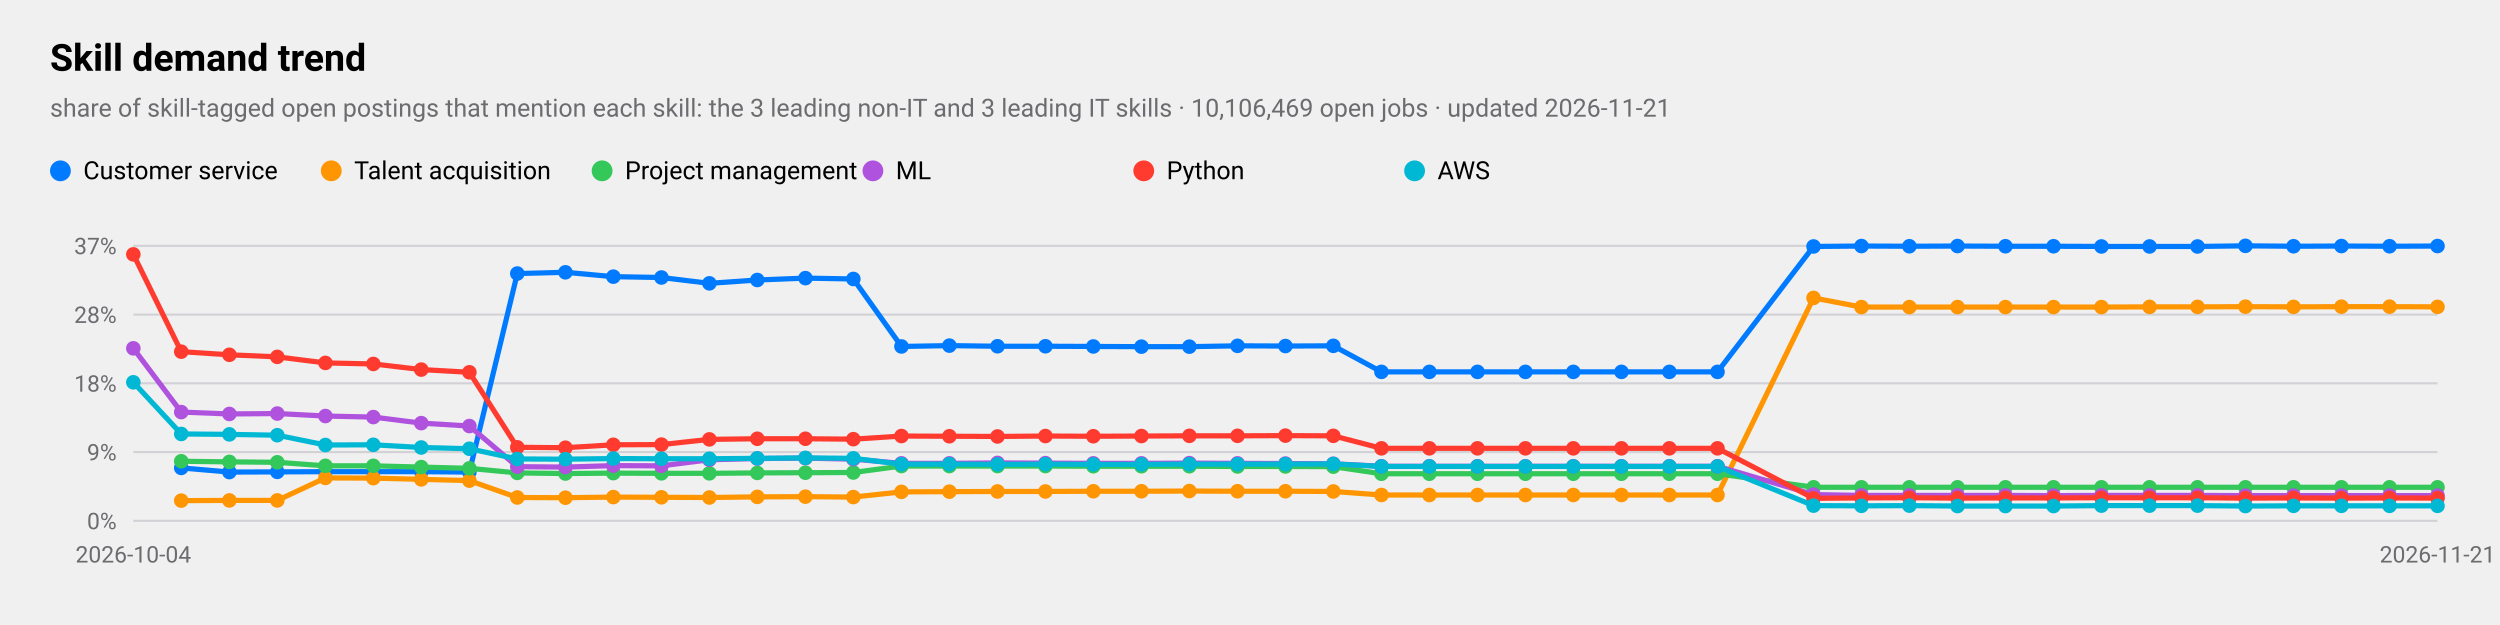
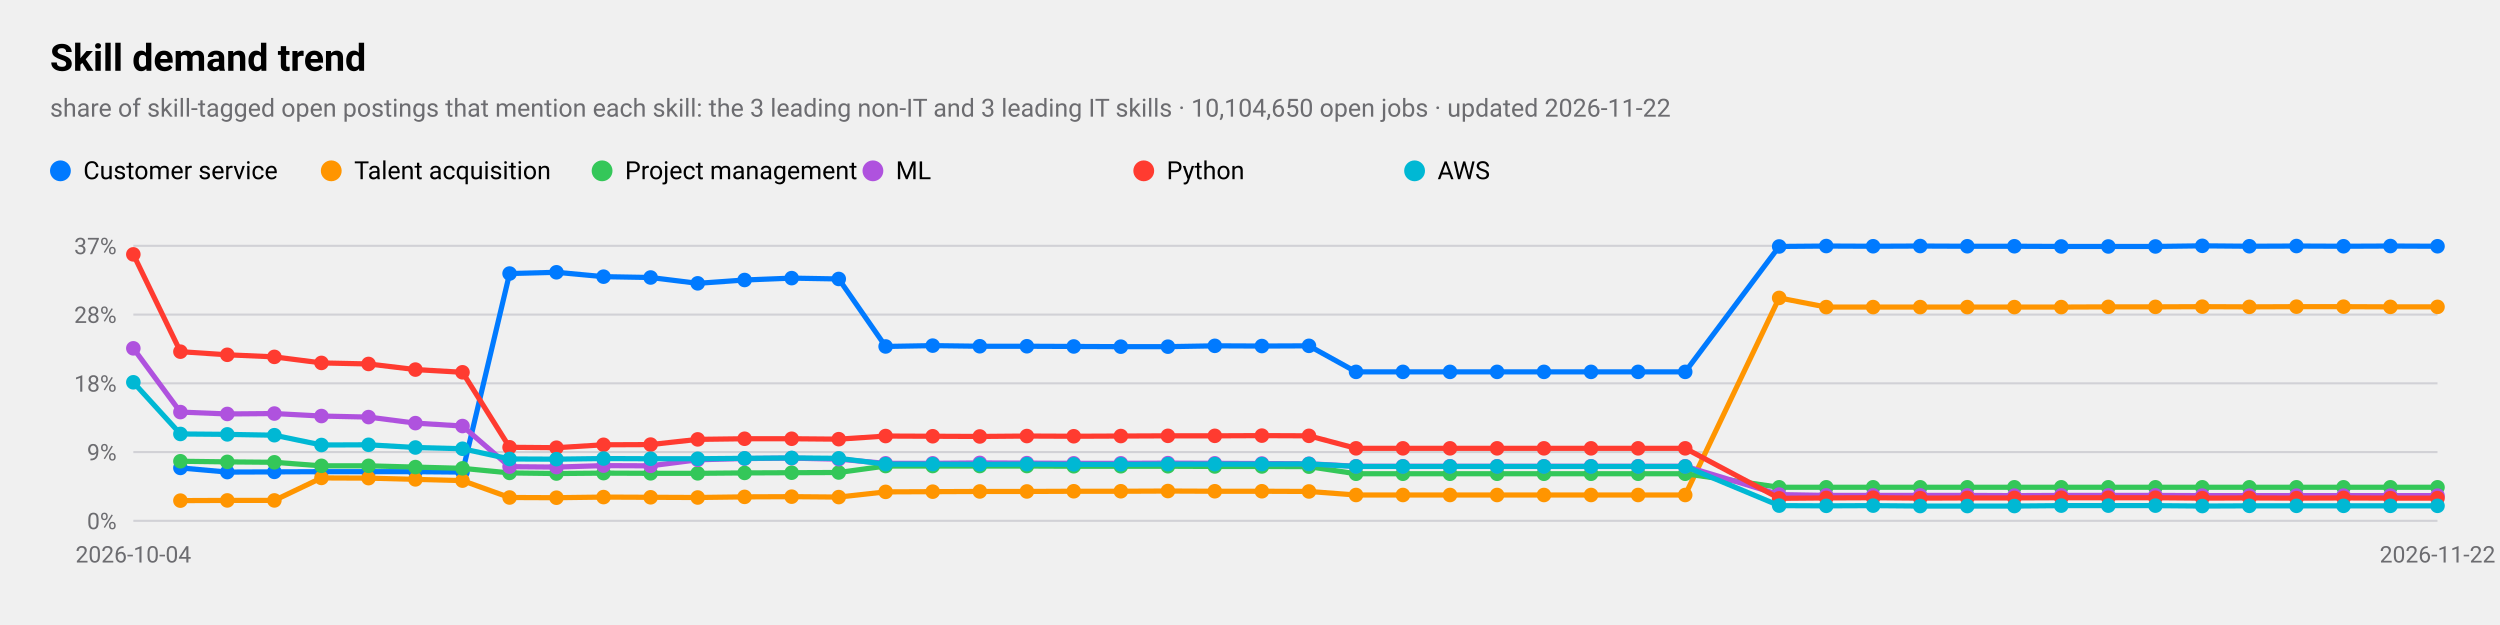
<svg xmlns="http://www.w3.org/2000/svg" viewBox="0 0 1200 300" width="1200" height="300" role="img" aria-label="Skill demand trend">
  <style>
text{font-family:-apple-system,BlinkMacSystemFont,"SF Pro Text","Helvetica Neue","Segoe UI",Roboto,sans-serif;fill:#000}
.sub,.val,.axis{fill:#6c6c70}.bar{fill:#007aff}.track{fill:#e5e5ea}.grid{stroke:#d1d1d6}
.l1{fill:none;stroke:#007aff;stroke-width:2.5}.d1{fill:#007aff}.l2{fill:none;stroke:#ff9500;stroke-width:2.5}.d2{fill:#ff9500}
.l3{fill:none;stroke:#34c759;stroke-width:2.5}.d3{fill:#34c759}.l4{fill:none;stroke:#af52de;stroke-width:2.5}.d4{fill:#af52de}
.l5{fill:none;stroke:#ff3b30;stroke-width:2.5}.d5{fill:#ff3b30}.l6{fill:none;stroke:#00b8d4;stroke-width:2.5}.d6{fill:#00b8d4}
@media(prefers-color-scheme:dark){text{fill:#fff}.sub,.val,.axis{fill:#98989d}.bar{fill:#0a84ff}.track{fill:#2c2c2e}.grid{stroke:#38383a}
.l1{stroke:#0a84ff}.d1{fill:#0a84ff}.l2{stroke:#ff9f0a}.d2{fill:#ff9f0a}
.l3{stroke:#30d158}.d3{fill:#30d158}.l4{stroke:#bf5af2}.d4{fill:#bf5af2}.l5{stroke:#ff453a}.d5{fill:#ff453a}.l6{stroke:#40cbe0}.d6{fill:#40cbe0}}
</style>
  <text x="24" y="34" font-size="18" font-weight="600">Skill demand trend</text>
-   <text class="sub" x="24" y="56" font-size="12">share of skill-tagged open postings that mention each skill: the 3 leading non-IT and 3 leading IT skills · 10,106,469 open jobs · updated 2026-11-21</text>
+   <text class="sub" x="24" y="56" font-size="12">share of skill-tagged open postings that mention each skill: the 3 leading non-IT and 3 leading IT skills · 10,104,650 open jobs · updated 2026-11-22</text>
  <line class="grid" x1="64" x2="1170" y1="250.0" y2="250.0" />
  <text class="axis" x="56" y="254.0" font-size="11" text-anchor="end">0%</text>
  <line class="grid" x1="64" x2="1170" y1="217.0" y2="217.0" />
  <text class="axis" x="56" y="221.0" font-size="11" text-anchor="end">9%</text>
  <line class="grid" x1="64" x2="1170" y1="184.0" y2="184.0" />
  <text class="axis" x="56" y="188.0" font-size="11" text-anchor="end">18%</text>
  <line class="grid" x1="64" x2="1170" y1="151.0" y2="151.0" />
  <text class="axis" x="56" y="155.0" font-size="11" text-anchor="end">28%</text>
  <line class="grid" x1="64" x2="1170" y1="118.0" y2="118.0" />
  <text class="axis" x="56" y="122.0" font-size="11" text-anchor="end">37%</text>
  <text class="axis" x="64.0" y="270" font-size="11" text-anchor="middle">2026-10-04</text>
-   <text class="axis" x="1170.0" y="270" font-size="11" text-anchor="middle">2026-11-21</text>
-   <polyline class="l1" points="87.0,224.6 110.1,226.6 133.1,226.5 156.2,226.4 179.2,226.4 202.2,226.4 225.3,226.6 248.3,131.3 271.4,130.7 294.4,132.8 317.5,133.2 340.5,136.0 363.5,134.4 386.6,133.5 409.6,133.9 432.7,166.3 455.7,165.9 478.8,166.2 501.8,166.2 524.8,166.3 547.9,166.4 570.9,166.4 594.0,166.0 617.0,166.1 640.0,166.0 663.1,178.5 686.1,178.5 709.2,178.5 732.2,178.5 755.2,178.5 778.3,178.5 801.3,178.5 824.4,178.5 870.5,118.3 893.5,118.1 916.5,118.2 939.6,118.1 962.6,118.2 985.7,118.2 1008.7,118.3 1031.8,118.3 1054.8,118.3 1077.8,118.0 1100.9,118.2 1123.9,118.1 1147.0,118.2 1170.0,118.1" />
-   <circle class="d1" cx="87.0" cy="224.6" r="3.5" />
-   <circle class="d1" cx="110.1" cy="226.6" r="3.5" />
-   <circle class="d1" cx="133.1" cy="226.5" r="3.5" />
-   <circle class="d1" cx="156.2" cy="226.4" r="3.5" />
-   <circle class="d1" cx="179.2" cy="226.4" r="3.5" />
-   <circle class="d1" cx="202.2" cy="226.4" r="3.5" />
-   <circle class="d1" cx="225.3" cy="226.6" r="3.5" />
-   <circle class="d1" cx="248.3" cy="131.3" r="3.5" />
-   <circle class="d1" cx="271.4" cy="130.7" r="3.5" />
-   <circle class="d1" cx="294.4" cy="132.8" r="3.5" />
-   <circle class="d1" cx="317.5" cy="133.2" r="3.5" />
-   <circle class="d1" cx="340.5" cy="136.0" r="3.5" />
-   <circle class="d1" cx="363.5" cy="134.4" r="3.5" />
-   <circle class="d1" cx="386.6" cy="133.5" r="3.5" />
-   <circle class="d1" cx="409.6" cy="133.9" r="3.5" />
-   <circle class="d1" cx="432.7" cy="166.3" r="3.5" />
-   <circle class="d1" cx="455.7" cy="165.9" r="3.5" />
-   <circle class="d1" cx="478.8" cy="166.2" r="3.5" />
-   <circle class="d1" cx="501.8" cy="166.2" r="3.5" />
-   <circle class="d1" cx="524.8" cy="166.3" r="3.5" />
-   <circle class="d1" cx="547.9" cy="166.4" r="3.5" />
-   <circle class="d1" cx="570.9" cy="166.4" r="3.5" />
-   <circle class="d1" cx="594.0" cy="166.0" r="3.5" />
-   <circle class="d1" cx="617.0" cy="166.1" r="3.5" />
-   <circle class="d1" cx="640.0" cy="166.0" r="3.5" />
-   <circle class="d1" cx="663.1" cy="178.5" r="3.5" />
-   <circle class="d1" cx="686.1" cy="178.5" r="3.5" />
-   <circle class="d1" cx="709.2" cy="178.5" r="3.5" />
-   <circle class="d1" cx="732.2" cy="178.5" r="3.5" />
-   <circle class="d1" cx="755.2" cy="178.5" r="3.5" />
-   <circle class="d1" cx="778.3" cy="178.5" r="3.5" />
-   <circle class="d1" cx="801.3" cy="178.5" r="3.5" />
-   <circle class="d1" cx="824.4" cy="178.5" r="3.5" />
-   <circle class="d1" cx="870.5" cy="118.3" r="3.5" />
-   <circle class="d1" cx="893.5" cy="118.1" r="3.5" />
-   <circle class="d1" cx="916.5" cy="118.2" r="3.5" />
-   <circle class="d1" cx="939.6" cy="118.1" r="3.5" />
-   <circle class="d1" cx="962.6" cy="118.2" r="3.5" />
-   <circle class="d1" cx="985.7" cy="118.2" r="3.5" />
-   <circle class="d1" cx="1008.7" cy="118.3" r="3.5" />
-   <circle class="d1" cx="1031.8" cy="118.3" r="3.5" />
-   <circle class="d1" cx="1054.8" cy="118.3" r="3.5" />
-   <circle class="d1" cx="1077.8" cy="118.0" r="3.5" />
-   <circle class="d1" cx="1100.9" cy="118.2" r="3.5" />
-   <circle class="d1" cx="1123.9" cy="118.1" r="3.5" />
-   <circle class="d1" cx="1147.0" cy="118.2" r="3.5" />
-   <circle class="d1" cx="1170.0" cy="118.1" r="3.5" />
+   <text class="axis" x="1170.0" y="270" font-size="11" text-anchor="middle">2026-11-22</text>
+   <polyline class="l1" points="86.6,224.6 109.1,226.6 131.7,226.5 154.3,226.4 176.9,226.4 199.4,226.4 222.0,226.6 244.6,131.3 267.1,130.7 289.7,132.8 312.3,133.2 334.9,136.0 357.4,134.4 380.0,133.5 402.6,133.9 425.1,166.3 447.7,165.9 470.3,166.2 492.9,166.2 515.4,166.3 538.0,166.4 560.6,166.4 583.1,166.0 605.7,166.1 628.3,166.0 650.9,178.5 673.4,178.5 696.0,178.5 718.6,178.5 741.1,178.5 763.7,178.5 786.3,178.5 808.9,178.5 854.0,118.3 876.6,118.1 899.1,118.2 921.7,118.1 944.3,118.2 966.9,118.2 989.4,118.3 1012.0,118.3 1034.6,118.3 1057.1,118.0 1079.7,118.2 1102.3,118.1 1124.9,118.2 1147.4,118.1 1170.0,118.2" />
+   <circle class="d1" cx="86.6" cy="224.6" r="3.5" />
+   <circle class="d1" cx="109.1" cy="226.6" r="3.5" />
+   <circle class="d1" cx="131.7" cy="226.5" r="3.5" />
+   <circle class="d1" cx="154.3" cy="226.4" r="3.5" />
+   <circle class="d1" cx="176.9" cy="226.4" r="3.5" />
+   <circle class="d1" cx="199.4" cy="226.4" r="3.5" />
+   <circle class="d1" cx="222.0" cy="226.6" r="3.5" />
+   <circle class="d1" cx="244.6" cy="131.3" r="3.5" />
+   <circle class="d1" cx="267.1" cy="130.7" r="3.5" />
+   <circle class="d1" cx="289.7" cy="132.8" r="3.5" />
+   <circle class="d1" cx="312.3" cy="133.2" r="3.5" />
+   <circle class="d1" cx="334.9" cy="136.0" r="3.5" />
+   <circle class="d1" cx="357.4" cy="134.4" r="3.5" />
+   <circle class="d1" cx="380.0" cy="133.5" r="3.5" />
+   <circle class="d1" cx="402.6" cy="133.9" r="3.5" />
+   <circle class="d1" cx="425.1" cy="166.3" r="3.5" />
+   <circle class="d1" cx="447.7" cy="165.9" r="3.5" />
+   <circle class="d1" cx="470.3" cy="166.2" r="3.5" />
+   <circle class="d1" cx="492.9" cy="166.2" r="3.5" />
+   <circle class="d1" cx="515.4" cy="166.3" r="3.5" />
+   <circle class="d1" cx="538.0" cy="166.4" r="3.5" />
+   <circle class="d1" cx="560.6" cy="166.4" r="3.5" />
+   <circle class="d1" cx="583.1" cy="166.0" r="3.5" />
+   <circle class="d1" cx="605.7" cy="166.1" r="3.5" />
+   <circle class="d1" cx="628.3" cy="166.0" r="3.5" />
+   <circle class="d1" cx="650.9" cy="178.5" r="3.5" />
+   <circle class="d1" cx="673.4" cy="178.5" r="3.5" />
+   <circle class="d1" cx="696.0" cy="178.5" r="3.5" />
+   <circle class="d1" cx="718.6" cy="178.5" r="3.5" />
+   <circle class="d1" cx="741.1" cy="178.5" r="3.5" />
+   <circle class="d1" cx="763.7" cy="178.5" r="3.5" />
+   <circle class="d1" cx="786.3" cy="178.5" r="3.5" />
+   <circle class="d1" cx="808.9" cy="178.5" r="3.5" />
+   <circle class="d1" cx="854.0" cy="118.3" r="3.5" />
+   <circle class="d1" cx="876.6" cy="118.1" r="3.5" />
+   <circle class="d1" cx="899.1" cy="118.2" r="3.5" />
+   <circle class="d1" cx="921.7" cy="118.1" r="3.5" />
+   <circle class="d1" cx="944.3" cy="118.2" r="3.5" />
+   <circle class="d1" cx="966.9" cy="118.2" r="3.5" />
+   <circle class="d1" cx="989.4" cy="118.3" r="3.5" />
+   <circle class="d1" cx="1012.0" cy="118.3" r="3.5" />
+   <circle class="d1" cx="1034.6" cy="118.3" r="3.5" />
+   <circle class="d1" cx="1057.1" cy="118.0" r="3.5" />
+   <circle class="d1" cx="1079.7" cy="118.2" r="3.5" />
+   <circle class="d1" cx="1102.3" cy="118.1" r="3.5" />
+   <circle class="d1" cx="1124.9" cy="118.2" r="3.5" />
+   <circle class="d1" cx="1147.4" cy="118.1" r="3.5" />
+   <circle class="d1" cx="1170.0" cy="118.2" r="3.5" />
  <circle class="d1" cx="29" cy="82" r="5" />
  <text x="40" y="86" font-size="12">Customer service</text>
-   <polyline class="l2" points="87.0,240.3 110.1,240.2 133.1,240.2 156.2,229.4 179.2,229.5 202.2,230.1 225.3,230.7 248.3,238.8 271.4,238.9 294.4,238.6 317.5,238.7 340.5,238.8 363.5,238.5 386.6,238.4 409.6,238.6 432.7,236.1 455.7,236.0 478.8,235.9 501.8,235.9 524.8,235.8 547.9,235.8 570.9,235.7 594.0,235.8 617.0,235.8 640.0,235.9 663.1,237.6 686.1,237.6 709.2,237.6 732.2,237.6 755.2,237.6 778.3,237.6 801.3,237.6 824.4,237.6 870.5,143.0 893.5,147.4 916.5,147.4 939.6,147.4 962.6,147.4 985.7,147.4 1008.7,147.4 1031.8,147.3 1054.8,147.3 1077.8,147.2 1100.9,147.3 1123.9,147.2 1147.0,147.2 1170.0,147.3" />
-   <circle class="d2" cx="87.0" cy="240.3" r="3.5" />
-   <circle class="d2" cx="110.1" cy="240.2" r="3.5" />
-   <circle class="d2" cx="133.1" cy="240.2" r="3.5" />
-   <circle class="d2" cx="156.2" cy="229.4" r="3.5" />
-   <circle class="d2" cx="179.2" cy="229.5" r="3.5" />
-   <circle class="d2" cx="202.2" cy="230.1" r="3.5" />
-   <circle class="d2" cx="225.3" cy="230.7" r="3.5" />
-   <circle class="d2" cx="248.3" cy="238.8" r="3.5" />
-   <circle class="d2" cx="271.4" cy="238.9" r="3.5" />
-   <circle class="d2" cx="294.4" cy="238.6" r="3.5" />
-   <circle class="d2" cx="317.5" cy="238.7" r="3.5" />
-   <circle class="d2" cx="340.5" cy="238.8" r="3.5" />
-   <circle class="d2" cx="363.5" cy="238.5" r="3.5" />
-   <circle class="d2" cx="386.6" cy="238.4" r="3.5" />
-   <circle class="d2" cx="409.6" cy="238.6" r="3.5" />
-   <circle class="d2" cx="432.7" cy="236.1" r="3.5" />
-   <circle class="d2" cx="455.7" cy="236.0" r="3.5" />
-   <circle class="d2" cx="478.8" cy="235.9" r="3.5" />
-   <circle class="d2" cx="501.8" cy="235.9" r="3.5" />
-   <circle class="d2" cx="524.8" cy="235.8" r="3.5" />
-   <circle class="d2" cx="547.9" cy="235.8" r="3.5" />
-   <circle class="d2" cx="570.9" cy="235.7" r="3.5" />
-   <circle class="d2" cx="594.0" cy="235.8" r="3.5" />
-   <circle class="d2" cx="617.0" cy="235.8" r="3.5" />
-   <circle class="d2" cx="640.0" cy="235.9" r="3.5" />
-   <circle class="d2" cx="663.1" cy="237.6" r="3.5" />
-   <circle class="d2" cx="686.1" cy="237.6" r="3.5" />
-   <circle class="d2" cx="709.2" cy="237.6" r="3.5" />
-   <circle class="d2" cx="732.2" cy="237.6" r="3.5" />
-   <circle class="d2" cx="755.2" cy="237.6" r="3.5" />
-   <circle class="d2" cx="778.3" cy="237.6" r="3.5" />
-   <circle class="d2" cx="801.3" cy="237.6" r="3.5" />
-   <circle class="d2" cx="824.4" cy="237.6" r="3.5" />
-   <circle class="d2" cx="870.5" cy="143.0" r="3.5" />
-   <circle class="d2" cx="893.5" cy="147.4" r="3.5" />
-   <circle class="d2" cx="916.5" cy="147.4" r="3.5" />
-   <circle class="d2" cx="939.6" cy="147.4" r="3.5" />
-   <circle class="d2" cx="962.6" cy="147.4" r="3.5" />
-   <circle class="d2" cx="985.7" cy="147.4" r="3.5" />
-   <circle class="d2" cx="1008.7" cy="147.4" r="3.5" />
-   <circle class="d2" cx="1031.8" cy="147.3" r="3.5" />
-   <circle class="d2" cx="1054.8" cy="147.3" r="3.5" />
-   <circle class="d2" cx="1077.8" cy="147.2" r="3.5" />
-   <circle class="d2" cx="1100.9" cy="147.3" r="3.5" />
-   <circle class="d2" cx="1123.9" cy="147.2" r="3.5" />
-   <circle class="d2" cx="1147.0" cy="147.2" r="3.5" />
+   <polyline class="l2" points="86.6,240.3 109.1,240.2 131.7,240.2 154.3,229.4 176.9,229.5 199.4,230.1 222.0,230.7 244.6,238.8 267.1,238.9 289.7,238.6 312.3,238.7 334.9,238.8 357.4,238.5 380.0,238.4 402.6,238.6 425.1,236.1 447.7,236.0 470.3,235.9 492.9,235.9 515.4,235.8 538.0,235.8 560.6,235.7 583.1,235.8 605.7,235.8 628.3,235.9 650.9,237.6 673.4,237.6 696.0,237.6 718.6,237.6 741.1,237.6 763.7,237.6 786.3,237.6 808.9,237.6 854.0,143.0 876.6,147.4 899.1,147.4 921.7,147.4 944.3,147.4 966.9,147.4 989.4,147.4 1012.0,147.3 1034.6,147.3 1057.1,147.2 1079.7,147.3 1102.3,147.2 1124.9,147.2 1147.4,147.3 1170.0,147.3" />
+   <circle class="d2" cx="86.6" cy="240.3" r="3.5" />
+   <circle class="d2" cx="109.1" cy="240.2" r="3.5" />
+   <circle class="d2" cx="131.7" cy="240.2" r="3.5" />
+   <circle class="d2" cx="154.3" cy="229.4" r="3.5" />
+   <circle class="d2" cx="176.9" cy="229.5" r="3.5" />
+   <circle class="d2" cx="199.4" cy="230.1" r="3.5" />
+   <circle class="d2" cx="222.0" cy="230.7" r="3.5" />
+   <circle class="d2" cx="244.6" cy="238.8" r="3.5" />
+   <circle class="d2" cx="267.1" cy="238.9" r="3.5" />
+   <circle class="d2" cx="289.7" cy="238.6" r="3.5" />
+   <circle class="d2" cx="312.3" cy="238.7" r="3.5" />
+   <circle class="d2" cx="334.9" cy="238.8" r="3.5" />
+   <circle class="d2" cx="357.4" cy="238.5" r="3.5" />
+   <circle class="d2" cx="380.0" cy="238.4" r="3.5" />
+   <circle class="d2" cx="402.6" cy="238.6" r="3.5" />
+   <circle class="d2" cx="425.1" cy="236.1" r="3.5" />
+   <circle class="d2" cx="447.7" cy="236.0" r="3.5" />
+   <circle class="d2" cx="470.3" cy="235.9" r="3.5" />
+   <circle class="d2" cx="492.9" cy="235.9" r="3.5" />
+   <circle class="d2" cx="515.4" cy="235.8" r="3.5" />
+   <circle class="d2" cx="538.0" cy="235.8" r="3.5" />
+   <circle class="d2" cx="560.6" cy="235.7" r="3.5" />
+   <circle class="d2" cx="583.1" cy="235.8" r="3.5" />
+   <circle class="d2" cx="605.7" cy="235.8" r="3.5" />
+   <circle class="d2" cx="628.3" cy="235.9" r="3.5" />
+   <circle class="d2" cx="650.9" cy="237.6" r="3.5" />
+   <circle class="d2" cx="673.4" cy="237.6" r="3.5" />
+   <circle class="d2" cx="696.0" cy="237.6" r="3.5" />
+   <circle class="d2" cx="718.6" cy="237.6" r="3.5" />
+   <circle class="d2" cx="741.1" cy="237.6" r="3.5" />
+   <circle class="d2" cx="763.7" cy="237.6" r="3.5" />
+   <circle class="d2" cx="786.3" cy="237.6" r="3.5" />
+   <circle class="d2" cx="808.9" cy="237.6" r="3.5" />
+   <circle class="d2" cx="854.0" cy="143.0" r="3.5" />
+   <circle class="d2" cx="876.6" cy="147.4" r="3.5" />
+   <circle class="d2" cx="899.1" cy="147.4" r="3.5" />
+   <circle class="d2" cx="921.7" cy="147.4" r="3.5" />
+   <circle class="d2" cx="944.3" cy="147.4" r="3.5" />
+   <circle class="d2" cx="966.9" cy="147.4" r="3.5" />
+   <circle class="d2" cx="989.4" cy="147.4" r="3.5" />
+   <circle class="d2" cx="1012.0" cy="147.3" r="3.5" />
+   <circle class="d2" cx="1034.6" cy="147.3" r="3.5" />
+   <circle class="d2" cx="1057.1" cy="147.2" r="3.5" />
+   <circle class="d2" cx="1079.7" cy="147.3" r="3.5" />
+   <circle class="d2" cx="1102.3" cy="147.2" r="3.5" />
+   <circle class="d2" cx="1124.9" cy="147.2" r="3.5" />
+   <circle class="d2" cx="1147.4" cy="147.3" r="3.5" />
  <circle class="d2" cx="1170.0" cy="147.3" r="3.5" />
  <circle class="d2" cx="159" cy="82" r="5" />
  <text x="170" y="86" font-size="12">Talent acquisition</text>
-   <polyline class="l3" points="87.0,221.4 110.1,221.7 133.1,221.9 156.2,223.6 179.2,223.6 202.2,224.2 225.3,224.8 248.3,227.0 271.4,227.3 294.4,227.1 317.5,227.2 340.5,227.2 363.5,227.0 386.6,226.9 409.6,226.8 432.7,223.7 455.7,223.7 478.8,223.7 501.8,223.7 524.8,223.8 547.9,223.8 570.9,223.8 594.0,223.9 617.0,223.9 640.0,224.0 663.1,227.4 686.1,227.4 709.2,227.4 732.2,227.4 755.2,227.4 778.3,227.4 801.3,227.4 824.4,227.4 870.5,233.9 893.5,233.9 916.5,233.9 939.6,233.9 962.6,233.9 985.7,233.9 1008.7,233.9 1031.8,233.9 1054.8,233.9 1077.8,233.9 1100.9,233.9 1123.9,233.9 1147.0,233.9 1170.0,233.9" />
-   <circle class="d3" cx="87.0" cy="221.4" r="3.5" />
-   <circle class="d3" cx="110.1" cy="221.7" r="3.5" />
-   <circle class="d3" cx="133.1" cy="221.9" r="3.5" />
-   <circle class="d3" cx="156.2" cy="223.6" r="3.5" />
-   <circle class="d3" cx="179.2" cy="223.6" r="3.5" />
-   <circle class="d3" cx="202.2" cy="224.2" r="3.5" />
-   <circle class="d3" cx="225.3" cy="224.8" r="3.5" />
-   <circle class="d3" cx="248.3" cy="227.0" r="3.5" />
-   <circle class="d3" cx="271.4" cy="227.3" r="3.5" />
-   <circle class="d3" cx="294.4" cy="227.1" r="3.5" />
-   <circle class="d3" cx="317.5" cy="227.2" r="3.5" />
-   <circle class="d3" cx="340.5" cy="227.2" r="3.5" />
-   <circle class="d3" cx="363.5" cy="227.0" r="3.5" />
-   <circle class="d3" cx="386.6" cy="226.9" r="3.5" />
-   <circle class="d3" cx="409.6" cy="226.8" r="3.5" />
-   <circle class="d3" cx="432.7" cy="223.7" r="3.5" />
-   <circle class="d3" cx="455.7" cy="223.7" r="3.5" />
-   <circle class="d3" cx="478.8" cy="223.7" r="3.5" />
-   <circle class="d3" cx="501.8" cy="223.7" r="3.5" />
-   <circle class="d3" cx="524.8" cy="223.8" r="3.5" />
-   <circle class="d3" cx="547.9" cy="223.8" r="3.5" />
-   <circle class="d3" cx="570.9" cy="223.8" r="3.5" />
-   <circle class="d3" cx="594.0" cy="223.9" r="3.5" />
-   <circle class="d3" cx="617.0" cy="223.9" r="3.5" />
-   <circle class="d3" cx="640.0" cy="224.0" r="3.5" />
-   <circle class="d3" cx="663.1" cy="227.4" r="3.5" />
-   <circle class="d3" cx="686.1" cy="227.4" r="3.5" />
-   <circle class="d3" cx="709.2" cy="227.4" r="3.5" />
-   <circle class="d3" cx="732.2" cy="227.4" r="3.5" />
-   <circle class="d3" cx="755.2" cy="227.4" r="3.5" />
-   <circle class="d3" cx="778.3" cy="227.4" r="3.5" />
-   <circle class="d3" cx="801.3" cy="227.4" r="3.5" />
-   <circle class="d3" cx="824.4" cy="227.4" r="3.5" />
-   <circle class="d3" cx="870.5" cy="233.9" r="3.5" />
-   <circle class="d3" cx="893.5" cy="233.9" r="3.5" />
-   <circle class="d3" cx="916.5" cy="233.9" r="3.5" />
-   <circle class="d3" cx="939.6" cy="233.9" r="3.5" />
-   <circle class="d3" cx="962.6" cy="233.9" r="3.5" />
-   <circle class="d3" cx="985.7" cy="233.9" r="3.5" />
-   <circle class="d3" cx="1008.7" cy="233.9" r="3.5" />
-   <circle class="d3" cx="1031.8" cy="233.9" r="3.5" />
-   <circle class="d3" cx="1054.8" cy="233.9" r="3.5" />
-   <circle class="d3" cx="1077.8" cy="233.9" r="3.5" />
-   <circle class="d3" cx="1100.9" cy="233.9" r="3.5" />
-   <circle class="d3" cx="1123.9" cy="233.9" r="3.5" />
-   <circle class="d3" cx="1147.0" cy="233.9" r="3.5" />
+   <polyline class="l3" points="86.6,221.4 109.1,221.7 131.7,221.9 154.3,223.6 176.9,223.6 199.4,224.2 222.0,224.8 244.6,227.0 267.1,227.3 289.7,227.1 312.3,227.2 334.9,227.2 357.4,227.0 380.0,226.9 402.6,226.8 425.1,223.7 447.7,223.7 470.3,223.7 492.9,223.7 515.4,223.8 538.0,223.8 560.6,223.8 583.1,223.9 605.7,223.9 628.3,224.0 650.9,227.4 673.4,227.4 696.0,227.4 718.6,227.4 741.1,227.4 763.7,227.4 786.3,227.4 808.9,227.4 854.0,233.9 876.6,233.9 899.1,233.9 921.7,233.9 944.3,233.9 966.9,233.9 989.4,233.9 1012.0,233.9 1034.6,233.9 1057.1,233.9 1079.7,233.9 1102.3,233.9 1124.9,233.9 1147.4,233.9 1170.0,233.9" />
+   <circle class="d3" cx="86.6" cy="221.4" r="3.5" />
+   <circle class="d3" cx="109.1" cy="221.7" r="3.5" />
+   <circle class="d3" cx="131.7" cy="221.9" r="3.5" />
+   <circle class="d3" cx="154.3" cy="223.6" r="3.5" />
+   <circle class="d3" cx="176.9" cy="223.6" r="3.5" />
+   <circle class="d3" cx="199.4" cy="224.2" r="3.5" />
+   <circle class="d3" cx="222.0" cy="224.8" r="3.5" />
+   <circle class="d3" cx="244.6" cy="227.0" r="3.5" />
+   <circle class="d3" cx="267.1" cy="227.3" r="3.5" />
+   <circle class="d3" cx="289.7" cy="227.1" r="3.5" />
+   <circle class="d3" cx="312.3" cy="227.2" r="3.5" />
+   <circle class="d3" cx="334.9" cy="227.2" r="3.5" />
+   <circle class="d3" cx="357.4" cy="227.0" r="3.5" />
+   <circle class="d3" cx="380.0" cy="226.9" r="3.5" />
+   <circle class="d3" cx="402.6" cy="226.8" r="3.5" />
+   <circle class="d3" cx="425.1" cy="223.7" r="3.5" />
+   <circle class="d3" cx="447.7" cy="223.7" r="3.5" />
+   <circle class="d3" cx="470.3" cy="223.7" r="3.5" />
+   <circle class="d3" cx="492.9" cy="223.7" r="3.5" />
+   <circle class="d3" cx="515.4" cy="223.8" r="3.5" />
+   <circle class="d3" cx="538.0" cy="223.8" r="3.5" />
+   <circle class="d3" cx="560.6" cy="223.8" r="3.5" />
+   <circle class="d3" cx="583.1" cy="223.9" r="3.5" />
+   <circle class="d3" cx="605.7" cy="223.9" r="3.5" />
+   <circle class="d3" cx="628.3" cy="224.0" r="3.5" />
+   <circle class="d3" cx="650.9" cy="227.4" r="3.5" />
+   <circle class="d3" cx="673.4" cy="227.4" r="3.5" />
+   <circle class="d3" cx="696.0" cy="227.4" r="3.5" />
+   <circle class="d3" cx="718.6" cy="227.4" r="3.5" />
+   <circle class="d3" cx="741.1" cy="227.4" r="3.5" />
+   <circle class="d3" cx="763.7" cy="227.4" r="3.5" />
+   <circle class="d3" cx="786.3" cy="227.4" r="3.5" />
+   <circle class="d3" cx="808.9" cy="227.4" r="3.5" />
+   <circle class="d3" cx="854.0" cy="233.9" r="3.5" />
+   <circle class="d3" cx="876.6" cy="233.9" r="3.5" />
+   <circle class="d3" cx="899.1" cy="233.9" r="3.5" />
+   <circle class="d3" cx="921.7" cy="233.9" r="3.5" />
+   <circle class="d3" cx="944.3" cy="233.9" r="3.5" />
+   <circle class="d3" cx="966.9" cy="233.9" r="3.5" />
+   <circle class="d3" cx="989.4" cy="233.9" r="3.5" />
+   <circle class="d3" cx="1012.0" cy="233.9" r="3.5" />
+   <circle class="d3" cx="1034.6" cy="233.9" r="3.5" />
+   <circle class="d3" cx="1057.1" cy="233.9" r="3.5" />
+   <circle class="d3" cx="1079.7" cy="233.9" r="3.5" />
+   <circle class="d3" cx="1102.3" cy="233.9" r="3.5" />
+   <circle class="d3" cx="1124.9" cy="233.9" r="3.5" />
+   <circle class="d3" cx="1147.4" cy="233.9" r="3.5" />
  <circle class="d3" cx="1170.0" cy="233.9" r="3.5" />
  <circle class="d3" cx="289" cy="82" r="5" />
  <text x="300" y="86" font-size="12">Project management</text>
-   <polyline class="l4" points="64.0,167.2 87.0,197.8 110.1,198.7 133.1,198.5 156.2,199.7 179.2,200.2 202.2,203.1 225.3,204.5 248.3,224.0 271.4,224.2 294.4,223.5 317.5,223.6 340.5,220.7 363.5,220.1 386.6,219.9 409.6,220.4 432.7,222.4 455.7,222.4 478.8,222.2 501.8,222.3 524.8,222.4 547.9,222.4 570.9,222.3 594.0,222.4 617.0,222.5 640.0,222.6 663.1,223.8 686.1,223.8 709.2,223.8 732.2,223.8 755.2,223.8 778.3,223.8 801.3,223.8 824.4,223.8 870.5,237.4 893.5,237.8 916.5,237.8 939.6,237.8 962.6,237.8 985.7,237.9 1008.7,237.8 1031.8,237.8 1054.8,237.8 1077.8,237.9 1100.9,237.9 1123.9,237.9 1147.0,237.9 1170.0,237.9" />
+   <polyline class="l4" points="64.0,167.2 86.6,197.8 109.1,198.7 131.7,198.5 154.3,199.7 176.9,200.2 199.4,203.1 222.0,204.5 244.6,224.0 267.1,224.2 289.7,223.5 312.3,223.6 334.9,220.7 357.4,220.1 380.0,219.9 402.6,220.4 425.1,222.4 447.7,222.4 470.3,222.2 492.9,222.3 515.4,222.4 538.0,222.4 560.6,222.3 583.1,222.4 605.7,222.5 628.3,222.6 650.9,223.8 673.4,223.8 696.0,223.8 718.6,223.8 741.1,223.8 763.7,223.8 786.3,223.8 808.9,223.8 854.0,237.4 876.6,237.8 899.1,237.8 921.7,237.8 944.3,237.8 966.9,237.9 989.4,237.8 1012.0,237.8 1034.6,237.8 1057.1,237.9 1079.7,237.9 1102.3,237.9 1124.9,237.9 1147.4,237.9 1170.0,237.9" />
  <circle class="d4" cx="64.0" cy="167.2" r="3.5" />
-   <circle class="d4" cx="87.0" cy="197.8" r="3.5" />
-   <circle class="d4" cx="110.1" cy="198.7" r="3.5" />
-   <circle class="d4" cx="133.1" cy="198.5" r="3.5" />
-   <circle class="d4" cx="156.2" cy="199.7" r="3.5" />
-   <circle class="d4" cx="179.2" cy="200.2" r="3.5" />
-   <circle class="d4" cx="202.2" cy="203.1" r="3.5" />
-   <circle class="d4" cx="225.3" cy="204.5" r="3.5" />
-   <circle class="d4" cx="248.3" cy="224.0" r="3.5" />
-   <circle class="d4" cx="271.4" cy="224.2" r="3.5" />
-   <circle class="d4" cx="294.4" cy="223.5" r="3.5" />
-   <circle class="d4" cx="317.5" cy="223.6" r="3.5" />
-   <circle class="d4" cx="340.5" cy="220.7" r="3.5" />
-   <circle class="d4" cx="363.5" cy="220.1" r="3.5" />
-   <circle class="d4" cx="386.6" cy="219.9" r="3.5" />
-   <circle class="d4" cx="409.6" cy="220.4" r="3.5" />
-   <circle class="d4" cx="432.7" cy="222.4" r="3.5" />
-   <circle class="d4" cx="455.7" cy="222.4" r="3.5" />
-   <circle class="d4" cx="478.8" cy="222.2" r="3.5" />
-   <circle class="d4" cx="501.8" cy="222.3" r="3.5" />
-   <circle class="d4" cx="524.8" cy="222.4" r="3.5" />
-   <circle class="d4" cx="547.9" cy="222.4" r="3.5" />
-   <circle class="d4" cx="570.9" cy="222.3" r="3.5" />
-   <circle class="d4" cx="594.0" cy="222.4" r="3.5" />
-   <circle class="d4" cx="617.0" cy="222.5" r="3.5" />
-   <circle class="d4" cx="640.0" cy="222.6" r="3.5" />
-   <circle class="d4" cx="663.1" cy="223.8" r="3.5" />
-   <circle class="d4" cx="686.1" cy="223.8" r="3.5" />
-   <circle class="d4" cx="709.2" cy="223.8" r="3.5" />
-   <circle class="d4" cx="732.2" cy="223.8" r="3.5" />
-   <circle class="d4" cx="755.2" cy="223.8" r="3.5" />
-   <circle class="d4" cx="778.3" cy="223.8" r="3.5" />
-   <circle class="d4" cx="801.3" cy="223.8" r="3.5" />
-   <circle class="d4" cx="824.4" cy="223.8" r="3.5" />
-   <circle class="d4" cx="870.5" cy="237.4" r="3.5" />
-   <circle class="d4" cx="893.5" cy="237.8" r="3.5" />
-   <circle class="d4" cx="916.5" cy="237.8" r="3.5" />
-   <circle class="d4" cx="939.6" cy="237.8" r="3.5" />
-   <circle class="d4" cx="962.6" cy="237.8" r="3.5" />
-   <circle class="d4" cx="985.7" cy="237.9" r="3.5" />
-   <circle class="d4" cx="1008.7" cy="237.8" r="3.5" />
-   <circle class="d4" cx="1031.8" cy="237.8" r="3.5" />
-   <circle class="d4" cx="1054.8" cy="237.8" r="3.5" />
-   <circle class="d4" cx="1077.8" cy="237.9" r="3.5" />
-   <circle class="d4" cx="1100.9" cy="237.9" r="3.5" />
-   <circle class="d4" cx="1123.9" cy="237.9" r="3.5" />
-   <circle class="d4" cx="1147.0" cy="237.9" r="3.5" />
+   <circle class="d4" cx="86.6" cy="197.8" r="3.5" />
+   <circle class="d4" cx="109.1" cy="198.7" r="3.5" />
+   <circle class="d4" cx="131.7" cy="198.5" r="3.5" />
+   <circle class="d4" cx="154.3" cy="199.7" r="3.5" />
+   <circle class="d4" cx="176.9" cy="200.2" r="3.5" />
+   <circle class="d4" cx="199.4" cy="203.1" r="3.5" />
+   <circle class="d4" cx="222.0" cy="204.5" r="3.5" />
+   <circle class="d4" cx="244.6" cy="224.0" r="3.5" />
+   <circle class="d4" cx="267.1" cy="224.2" r="3.5" />
+   <circle class="d4" cx="289.7" cy="223.5" r="3.5" />
+   <circle class="d4" cx="312.3" cy="223.6" r="3.5" />
+   <circle class="d4" cx="334.9" cy="220.7" r="3.5" />
+   <circle class="d4" cx="357.4" cy="220.1" r="3.5" />
+   <circle class="d4" cx="380.0" cy="219.9" r="3.5" />
+   <circle class="d4" cx="402.6" cy="220.4" r="3.5" />
+   <circle class="d4" cx="425.1" cy="222.4" r="3.5" />
+   <circle class="d4" cx="447.7" cy="222.4" r="3.5" />
+   <circle class="d4" cx="470.3" cy="222.2" r="3.5" />
+   <circle class="d4" cx="492.9" cy="222.3" r="3.5" />
+   <circle class="d4" cx="515.4" cy="222.4" r="3.5" />
+   <circle class="d4" cx="538.0" cy="222.4" r="3.5" />
+   <circle class="d4" cx="560.6" cy="222.3" r="3.5" />
+   <circle class="d4" cx="583.1" cy="222.4" r="3.5" />
+   <circle class="d4" cx="605.7" cy="222.5" r="3.5" />
+   <circle class="d4" cx="628.3" cy="222.6" r="3.5" />
+   <circle class="d4" cx="650.9" cy="223.8" r="3.5" />
+   <circle class="d4" cx="673.4" cy="223.8" r="3.5" />
+   <circle class="d4" cx="696.0" cy="223.8" r="3.5" />
+   <circle class="d4" cx="718.6" cy="223.8" r="3.5" />
+   <circle class="d4" cx="741.1" cy="223.8" r="3.5" />
+   <circle class="d4" cx="763.7" cy="223.8" r="3.5" />
+   <circle class="d4" cx="786.3" cy="223.8" r="3.5" />
+   <circle class="d4" cx="808.9" cy="223.8" r="3.5" />
+   <circle class="d4" cx="854.0" cy="237.4" r="3.5" />
+   <circle class="d4" cx="876.6" cy="237.8" r="3.5" />
+   <circle class="d4" cx="899.1" cy="237.8" r="3.5" />
+   <circle class="d4" cx="921.7" cy="237.8" r="3.5" />
+   <circle class="d4" cx="944.3" cy="237.8" r="3.5" />
+   <circle class="d4" cx="966.9" cy="237.9" r="3.5" />
+   <circle class="d4" cx="989.4" cy="237.8" r="3.5" />
+   <circle class="d4" cx="1012.0" cy="237.8" r="3.5" />
+   <circle class="d4" cx="1034.6" cy="237.8" r="3.5" />
+   <circle class="d4" cx="1057.1" cy="237.9" r="3.5" />
+   <circle class="d4" cx="1079.7" cy="237.9" r="3.5" />
+   <circle class="d4" cx="1102.3" cy="237.9" r="3.5" />
+   <circle class="d4" cx="1124.9" cy="237.9" r="3.5" />
+   <circle class="d4" cx="1147.4" cy="237.9" r="3.5" />
  <circle class="d4" cx="1170.0" cy="237.9" r="3.5" />
  <circle class="d4" cx="419" cy="82" r="5" />
  <text x="430" y="86" font-size="12">ML</text>
-   <polyline class="l5" points="64.0,122.1 87.0,168.8 110.1,170.3 133.1,171.3 156.2,174.2 179.2,174.7 202.2,177.4 225.3,178.7 248.3,214.7 271.4,214.9 294.4,213.5 317.5,213.4 340.5,210.9 363.5,210.6 386.6,210.6 409.6,210.8 432.7,209.3 455.7,209.4 478.8,209.5 501.8,209.3 524.8,209.4 547.9,209.3 570.9,209.2 594.0,209.2 617.0,209.1 640.0,209.2 663.1,215.2 686.1,215.2 709.2,215.2 732.2,215.2 755.2,215.2 778.3,215.2 801.3,215.2 824.4,215.2 870.5,239.2 893.5,239.0 916.5,238.9 939.6,239.1 962.6,239.0 985.7,239.0 1008.7,238.9 1031.8,238.9 1054.8,238.9 1077.8,239.1 1100.9,239.0 1123.9,239.1 1147.0,239.0 1170.0,239.1" />
+   <polyline class="l5" points="64.0,122.1 86.6,168.8 109.1,170.3 131.7,171.3 154.3,174.2 176.9,174.7 199.4,177.4 222.0,178.7 244.6,214.7 267.1,214.9 289.7,213.5 312.3,213.4 334.9,210.9 357.4,210.6 380.0,210.6 402.6,210.8 425.1,209.3 447.7,209.4 470.3,209.5 492.9,209.3 515.4,209.4 538.0,209.3 560.6,209.2 583.1,209.2 605.7,209.1 628.3,209.2 650.9,215.2 673.4,215.2 696.0,215.2 718.6,215.2 741.1,215.2 763.7,215.2 786.3,215.2 808.9,215.2 854.0,239.2 876.6,239.0 899.1,238.9 921.7,239.1 944.3,239.0 966.9,239.0 989.4,238.9 1012.0,238.9 1034.6,238.9 1057.1,239.1 1079.7,239.0 1102.3,239.1 1124.9,239.0 1147.4,239.1 1170.0,239.1" />
  <circle class="d5" cx="64.0" cy="122.1" r="3.5" />
-   <circle class="d5" cx="87.0" cy="168.8" r="3.5" />
-   <circle class="d5" cx="110.1" cy="170.3" r="3.5" />
-   <circle class="d5" cx="133.1" cy="171.3" r="3.5" />
-   <circle class="d5" cx="156.2" cy="174.2" r="3.5" />
-   <circle class="d5" cx="179.2" cy="174.7" r="3.5" />
-   <circle class="d5" cx="202.2" cy="177.4" r="3.5" />
-   <circle class="d5" cx="225.3" cy="178.7" r="3.5" />
-   <circle class="d5" cx="248.3" cy="214.7" r="3.5" />
-   <circle class="d5" cx="271.4" cy="214.9" r="3.5" />
-   <circle class="d5" cx="294.4" cy="213.5" r="3.5" />
-   <circle class="d5" cx="317.5" cy="213.4" r="3.5" />
-   <circle class="d5" cx="340.5" cy="210.9" r="3.5" />
-   <circle class="d5" cx="363.5" cy="210.6" r="3.5" />
-   <circle class="d5" cx="386.6" cy="210.6" r="3.5" />
-   <circle class="d5" cx="409.6" cy="210.8" r="3.5" />
-   <circle class="d5" cx="432.7" cy="209.3" r="3.5" />
-   <circle class="d5" cx="455.7" cy="209.4" r="3.5" />
-   <circle class="d5" cx="478.8" cy="209.5" r="3.5" />
-   <circle class="d5" cx="501.8" cy="209.3" r="3.5" />
-   <circle class="d5" cx="524.8" cy="209.4" r="3.5" />
-   <circle class="d5" cx="547.9" cy="209.3" r="3.5" />
-   <circle class="d5" cx="570.9" cy="209.2" r="3.5" />
-   <circle class="d5" cx="594.0" cy="209.2" r="3.5" />
-   <circle class="d5" cx="617.0" cy="209.1" r="3.5" />
-   <circle class="d5" cx="640.0" cy="209.2" r="3.5" />
-   <circle class="d5" cx="663.1" cy="215.2" r="3.5" />
-   <circle class="d5" cx="686.1" cy="215.2" r="3.5" />
-   <circle class="d5" cx="709.2" cy="215.2" r="3.5" />
-   <circle class="d5" cx="732.2" cy="215.2" r="3.5" />
-   <circle class="d5" cx="755.2" cy="215.2" r="3.5" />
-   <circle class="d5" cx="778.3" cy="215.2" r="3.5" />
-   <circle class="d5" cx="801.3" cy="215.2" r="3.5" />
-   <circle class="d5" cx="824.4" cy="215.2" r="3.5" />
-   <circle class="d5" cx="870.5" cy="239.2" r="3.5" />
-   <circle class="d5" cx="893.5" cy="239.0" r="3.5" />
-   <circle class="d5" cx="916.5" cy="238.9" r="3.5" />
-   <circle class="d5" cx="939.6" cy="239.1" r="3.5" />
-   <circle class="d5" cx="962.6" cy="239.0" r="3.5" />
-   <circle class="d5" cx="985.7" cy="239.0" r="3.5" />
-   <circle class="d5" cx="1008.7" cy="238.9" r="3.5" />
-   <circle class="d5" cx="1031.8" cy="238.9" r="3.5" />
-   <circle class="d5" cx="1054.8" cy="238.9" r="3.5" />
-   <circle class="d5" cx="1077.8" cy="239.1" r="3.5" />
-   <circle class="d5" cx="1100.9" cy="239.0" r="3.5" />
-   <circle class="d5" cx="1123.9" cy="239.1" r="3.5" />
-   <circle class="d5" cx="1147.0" cy="239.0" r="3.5" />
+   <circle class="d5" cx="86.6" cy="168.8" r="3.5" />
+   <circle class="d5" cx="109.1" cy="170.3" r="3.5" />
+   <circle class="d5" cx="131.7" cy="171.3" r="3.5" />
+   <circle class="d5" cx="154.3" cy="174.2" r="3.5" />
+   <circle class="d5" cx="176.9" cy="174.7" r="3.5" />
+   <circle class="d5" cx="199.4" cy="177.4" r="3.5" />
+   <circle class="d5" cx="222.0" cy="178.7" r="3.5" />
+   <circle class="d5" cx="244.6" cy="214.7" r="3.5" />
+   <circle class="d5" cx="267.1" cy="214.9" r="3.5" />
+   <circle class="d5" cx="289.7" cy="213.5" r="3.5" />
+   <circle class="d5" cx="312.3" cy="213.4" r="3.5" />
+   <circle class="d5" cx="334.9" cy="210.9" r="3.5" />
+   <circle class="d5" cx="357.4" cy="210.6" r="3.5" />
+   <circle class="d5" cx="380.0" cy="210.6" r="3.5" />
+   <circle class="d5" cx="402.6" cy="210.8" r="3.5" />
+   <circle class="d5" cx="425.1" cy="209.3" r="3.5" />
+   <circle class="d5" cx="447.7" cy="209.4" r="3.5" />
+   <circle class="d5" cx="470.3" cy="209.5" r="3.5" />
+   <circle class="d5" cx="492.9" cy="209.3" r="3.5" />
+   <circle class="d5" cx="515.4" cy="209.4" r="3.5" />
+   <circle class="d5" cx="538.0" cy="209.3" r="3.5" />
+   <circle class="d5" cx="560.6" cy="209.2" r="3.5" />
+   <circle class="d5" cx="583.1" cy="209.2" r="3.5" />
+   <circle class="d5" cx="605.7" cy="209.1" r="3.5" />
+   <circle class="d5" cx="628.3" cy="209.2" r="3.5" />
+   <circle class="d5" cx="650.9" cy="215.2" r="3.5" />
+   <circle class="d5" cx="673.4" cy="215.2" r="3.5" />
+   <circle class="d5" cx="696.0" cy="215.2" r="3.5" />
+   <circle class="d5" cx="718.6" cy="215.2" r="3.5" />
+   <circle class="d5" cx="741.1" cy="215.2" r="3.5" />
+   <circle class="d5" cx="763.7" cy="215.2" r="3.5" />
+   <circle class="d5" cx="786.3" cy="215.2" r="3.5" />
+   <circle class="d5" cx="808.9" cy="215.2" r="3.5" />
+   <circle class="d5" cx="854.0" cy="239.2" r="3.5" />
+   <circle class="d5" cx="876.6" cy="239.0" r="3.5" />
+   <circle class="d5" cx="899.1" cy="238.9" r="3.5" />
+   <circle class="d5" cx="921.7" cy="239.1" r="3.5" />
+   <circle class="d5" cx="944.3" cy="239.0" r="3.5" />
+   <circle class="d5" cx="966.9" cy="239.0" r="3.5" />
+   <circle class="d5" cx="989.4" cy="238.9" r="3.5" />
+   <circle class="d5" cx="1012.0" cy="238.9" r="3.5" />
+   <circle class="d5" cx="1034.6" cy="238.9" r="3.5" />
+   <circle class="d5" cx="1057.1" cy="239.1" r="3.5" />
+   <circle class="d5" cx="1079.7" cy="239.0" r="3.5" />
+   <circle class="d5" cx="1102.3" cy="239.1" r="3.5" />
+   <circle class="d5" cx="1124.9" cy="239.0" r="3.5" />
+   <circle class="d5" cx="1147.4" cy="239.1" r="3.5" />
  <circle class="d5" cx="1170.0" cy="239.1" r="3.5" />
  <circle class="d5" cx="549" cy="82" r="5" />
  <text x="560" y="86" font-size="12">Python</text>
-   <polyline class="l6" points="64.0,183.5 87.0,208.3 110.1,208.5 133.1,208.9 156.2,213.6 179.2,213.5 202.2,214.8 225.3,215.4 248.3,220.3 271.4,220.4 294.4,220.1 317.5,220.2 340.5,220.2 363.5,220.0 386.6,219.8 409.6,220.0 432.7,222.8 455.7,222.8 478.8,222.9 501.8,222.8 524.8,222.9 547.9,222.9 570.9,222.8 594.0,222.8 617.0,222.8 640.0,222.7 663.1,223.9 686.1,223.9 709.2,223.9 732.2,223.9 755.2,223.9 778.3,223.9 801.3,223.9 824.4,223.9 870.5,242.7 893.5,242.8 916.5,242.7 939.6,242.9 962.6,242.9 985.7,242.9 1008.7,242.7 1031.8,242.7 1054.8,242.7 1077.8,242.9 1100.9,242.8 1123.9,242.8 1147.0,242.8 1170.0,242.8" />
+   <polyline class="l6" points="64.0,183.5 86.6,208.3 109.1,208.5 131.7,208.9 154.3,213.6 176.9,213.5 199.4,214.8 222.0,215.4 244.6,220.3 267.1,220.4 289.7,220.1 312.3,220.2 334.9,220.2 357.4,220.0 380.0,219.8 402.6,220.0 425.1,222.8 447.7,222.8 470.3,222.9 492.9,222.8 515.4,222.9 538.0,222.9 560.6,222.8 583.1,222.8 605.7,222.8 628.3,222.7 650.9,223.9 673.4,223.9 696.0,223.9 718.6,223.9 741.1,223.9 763.7,223.9 786.3,223.9 808.9,223.9 854.0,242.7 876.6,242.8 899.1,242.7 921.7,242.9 944.3,242.9 966.9,242.9 989.4,242.7 1012.0,242.7 1034.6,242.7 1057.1,242.9 1079.7,242.8 1102.3,242.8 1124.9,242.8 1147.4,242.8 1170.0,242.8" />
  <circle class="d6" cx="64.0" cy="183.5" r="3.5" />
-   <circle class="d6" cx="87.0" cy="208.3" r="3.5" />
-   <circle class="d6" cx="110.1" cy="208.5" r="3.5" />
-   <circle class="d6" cx="133.1" cy="208.9" r="3.5" />
-   <circle class="d6" cx="156.2" cy="213.6" r="3.5" />
-   <circle class="d6" cx="179.2" cy="213.5" r="3.5" />
-   <circle class="d6" cx="202.2" cy="214.8" r="3.5" />
-   <circle class="d6" cx="225.3" cy="215.4" r="3.5" />
-   <circle class="d6" cx="248.3" cy="220.3" r="3.5" />
-   <circle class="d6" cx="271.4" cy="220.4" r="3.5" />
-   <circle class="d6" cx="294.4" cy="220.1" r="3.5" />
-   <circle class="d6" cx="317.5" cy="220.2" r="3.5" />
-   <circle class="d6" cx="340.5" cy="220.2" r="3.5" />
-   <circle class="d6" cx="363.5" cy="220.0" r="3.5" />
-   <circle class="d6" cx="386.6" cy="219.8" r="3.5" />
-   <circle class="d6" cx="409.6" cy="220.0" r="3.5" />
-   <circle class="d6" cx="432.7" cy="222.8" r="3.5" />
-   <circle class="d6" cx="455.7" cy="222.8" r="3.5" />
-   <circle class="d6" cx="478.8" cy="222.9" r="3.5" />
-   <circle class="d6" cx="501.8" cy="222.8" r="3.5" />
-   <circle class="d6" cx="524.8" cy="222.9" r="3.5" />
-   <circle class="d6" cx="547.9" cy="222.9" r="3.5" />
-   <circle class="d6" cx="570.9" cy="222.8" r="3.5" />
-   <circle class="d6" cx="594.0" cy="222.8" r="3.5" />
-   <circle class="d6" cx="617.0" cy="222.8" r="3.5" />
-   <circle class="d6" cx="640.0" cy="222.7" r="3.5" />
-   <circle class="d6" cx="663.1" cy="223.9" r="3.5" />
-   <circle class="d6" cx="686.1" cy="223.9" r="3.5" />
-   <circle class="d6" cx="709.2" cy="223.9" r="3.5" />
-   <circle class="d6" cx="732.2" cy="223.9" r="3.5" />
-   <circle class="d6" cx="755.2" cy="223.9" r="3.5" />
-   <circle class="d6" cx="778.3" cy="223.9" r="3.5" />
-   <circle class="d6" cx="801.3" cy="223.9" r="3.5" />
-   <circle class="d6" cx="824.4" cy="223.9" r="3.5" />
-   <circle class="d6" cx="870.5" cy="242.7" r="3.5" />
-   <circle class="d6" cx="893.5" cy="242.8" r="3.5" />
-   <circle class="d6" cx="916.5" cy="242.7" r="3.5" />
-   <circle class="d6" cx="939.6" cy="242.9" r="3.5" />
-   <circle class="d6" cx="962.6" cy="242.9" r="3.5" />
-   <circle class="d6" cx="985.7" cy="242.9" r="3.5" />
-   <circle class="d6" cx="1008.7" cy="242.7" r="3.5" />
-   <circle class="d6" cx="1031.8" cy="242.7" r="3.5" />
-   <circle class="d6" cx="1054.8" cy="242.7" r="3.5" />
-   <circle class="d6" cx="1077.8" cy="242.9" r="3.5" />
-   <circle class="d6" cx="1100.9" cy="242.8" r="3.5" />
-   <circle class="d6" cx="1123.9" cy="242.8" r="3.5" />
-   <circle class="d6" cx="1147.0" cy="242.8" r="3.5" />
+   <circle class="d6" cx="86.6" cy="208.3" r="3.5" />
+   <circle class="d6" cx="109.1" cy="208.5" r="3.5" />
+   <circle class="d6" cx="131.7" cy="208.9" r="3.5" />
+   <circle class="d6" cx="154.3" cy="213.6" r="3.5" />
+   <circle class="d6" cx="176.9" cy="213.5" r="3.5" />
+   <circle class="d6" cx="199.4" cy="214.8" r="3.5" />
+   <circle class="d6" cx="222.0" cy="215.4" r="3.5" />
+   <circle class="d6" cx="244.6" cy="220.3" r="3.5" />
+   <circle class="d6" cx="267.1" cy="220.4" r="3.5" />
+   <circle class="d6" cx="289.7" cy="220.1" r="3.5" />
+   <circle class="d6" cx="312.3" cy="220.2" r="3.5" />
+   <circle class="d6" cx="334.9" cy="220.2" r="3.5" />
+   <circle class="d6" cx="357.4" cy="220.0" r="3.5" />
+   <circle class="d6" cx="380.0" cy="219.8" r="3.5" />
+   <circle class="d6" cx="402.6" cy="220.0" r="3.5" />
+   <circle class="d6" cx="425.1" cy="222.8" r="3.5" />
+   <circle class="d6" cx="447.7" cy="222.8" r="3.5" />
+   <circle class="d6" cx="470.3" cy="222.9" r="3.5" />
+   <circle class="d6" cx="492.9" cy="222.8" r="3.5" />
+   <circle class="d6" cx="515.4" cy="222.9" r="3.5" />
+   <circle class="d6" cx="538.0" cy="222.9" r="3.5" />
+   <circle class="d6" cx="560.6" cy="222.8" r="3.5" />
+   <circle class="d6" cx="583.1" cy="222.8" r="3.5" />
+   <circle class="d6" cx="605.7" cy="222.8" r="3.5" />
+   <circle class="d6" cx="628.3" cy="222.7" r="3.5" />
+   <circle class="d6" cx="650.9" cy="223.9" r="3.5" />
+   <circle class="d6" cx="673.4" cy="223.9" r="3.5" />
+   <circle class="d6" cx="696.0" cy="223.9" r="3.5" />
+   <circle class="d6" cx="718.6" cy="223.9" r="3.5" />
+   <circle class="d6" cx="741.1" cy="223.9" r="3.5" />
+   <circle class="d6" cx="763.7" cy="223.9" r="3.5" />
+   <circle class="d6" cx="786.3" cy="223.9" r="3.5" />
+   <circle class="d6" cx="808.9" cy="223.9" r="3.5" />
+   <circle class="d6" cx="854.0" cy="242.7" r="3.5" />
+   <circle class="d6" cx="876.6" cy="242.8" r="3.5" />
+   <circle class="d6" cx="899.1" cy="242.7" r="3.5" />
+   <circle class="d6" cx="921.7" cy="242.9" r="3.5" />
+   <circle class="d6" cx="944.3" cy="242.9" r="3.5" />
+   <circle class="d6" cx="966.9" cy="242.9" r="3.5" />
+   <circle class="d6" cx="989.4" cy="242.7" r="3.5" />
+   <circle class="d6" cx="1012.0" cy="242.7" r="3.5" />
+   <circle class="d6" cx="1034.6" cy="242.7" r="3.5" />
+   <circle class="d6" cx="1057.1" cy="242.9" r="3.5" />
+   <circle class="d6" cx="1079.7" cy="242.8" r="3.5" />
+   <circle class="d6" cx="1102.3" cy="242.8" r="3.5" />
+   <circle class="d6" cx="1124.9" cy="242.8" r="3.5" />
+   <circle class="d6" cx="1147.4" cy="242.8" r="3.5" />
  <circle class="d6" cx="1170.0" cy="242.8" r="3.5" />
  <circle class="d6" cx="679" cy="82" r="5" />
  <text x="690" y="86" font-size="12">AWS</text>
</svg>
